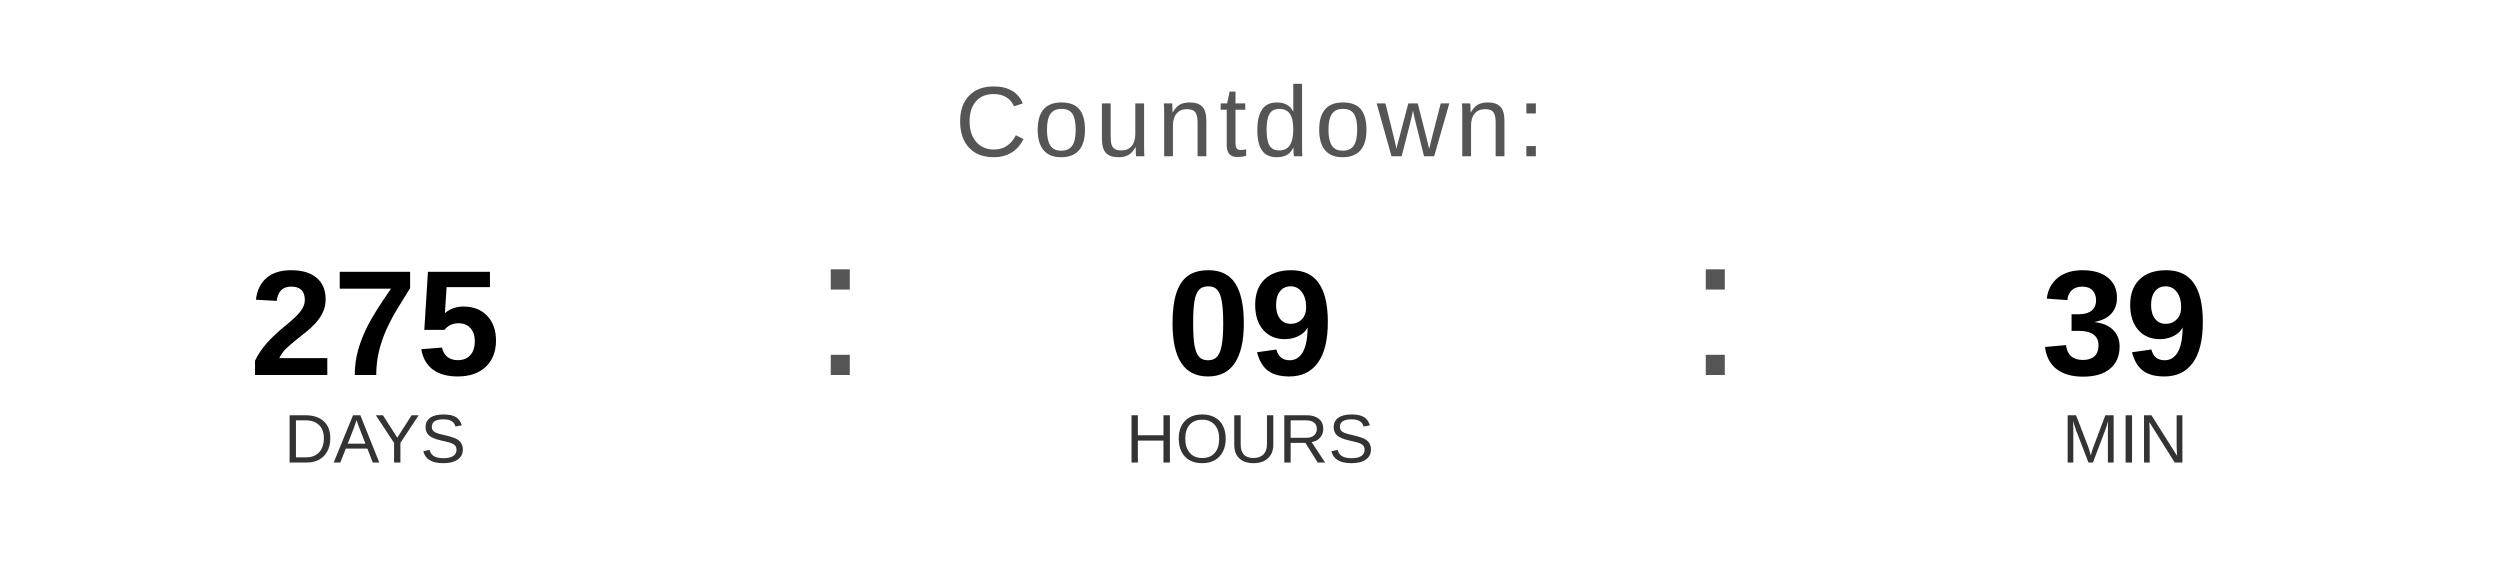
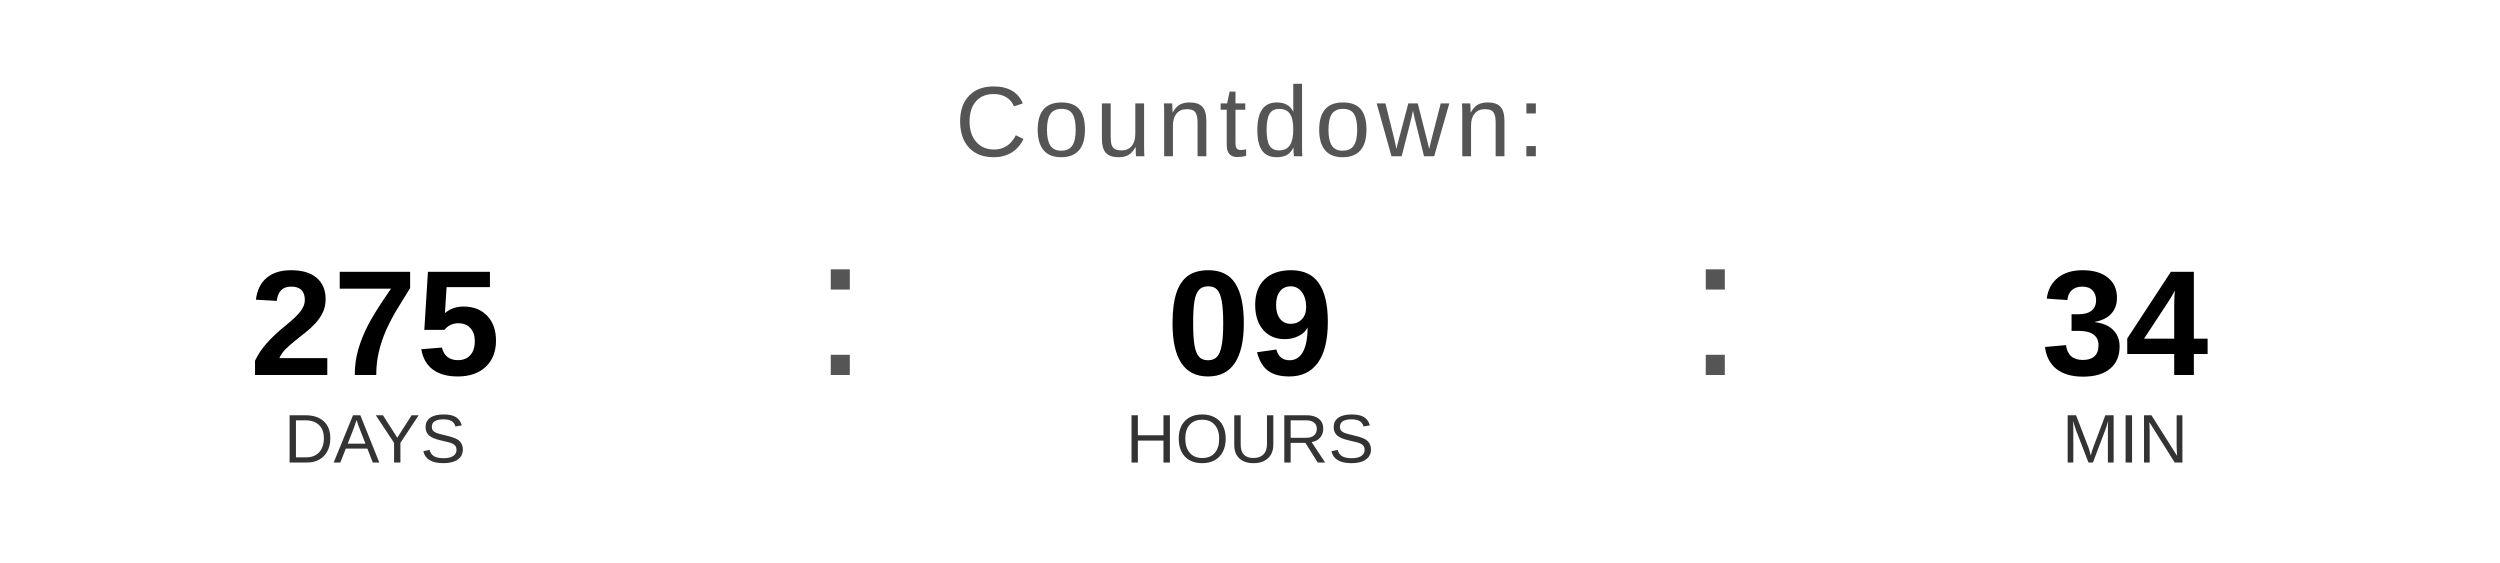
<svg xmlns="http://www.w3.org/2000/svg" width="400" height="90" viewBox="0 0 400 90">
  <text x="200" y="25" font-family="Arial, Helvetica, sans-serif" font-size="16" fill="#555555" text-anchor="middle" letter-spacing="1">
    Countdown:
  </text>
  <text x="60" y="60" font-family="Arial, Helvetica, sans-serif" font-size="24" font-weight="bold" fill="#000000" text-anchor="middle">275</text>
  <text x="60" y="74" font-family="Arial, Helvetica, sans-serif" font-size="11" fill="#333333" text-anchor="middle">DAYS</text>
  <text x="130" y="60" font-family="Arial, sans-serif" font-size="32" fill="#555555">:</text>
  <text x="200" y="60" font-family="Arial, Helvetica, sans-serif" font-size="24" font-weight="bold" fill="#000000" text-anchor="middle">09</text>
  <text x="200" y="74" font-family="Arial, Helvetica, sans-serif" font-size="11" fill="#333333" text-anchor="middle">HOURS</text>
  <text x="270" y="60" font-family="Arial, sans-serif" font-size="32" fill="#555555">:</text>
-   <text x="340" y="60" font-family="Arial, Helvetica, sans-serif" font-size="24" font-weight="bold" fill="#000000" text-anchor="middle">39</text>
+   <text x="340" y="60" font-family="Arial, Helvetica, sans-serif" font-size="24" font-weight="bold" fill="#000000" text-anchor="middle">34</text>
  <text x="340" y="74" font-family="Arial, Helvetica, sans-serif" font-size="11" fill="#333333" text-anchor="middle">MIN</text>
</svg>
